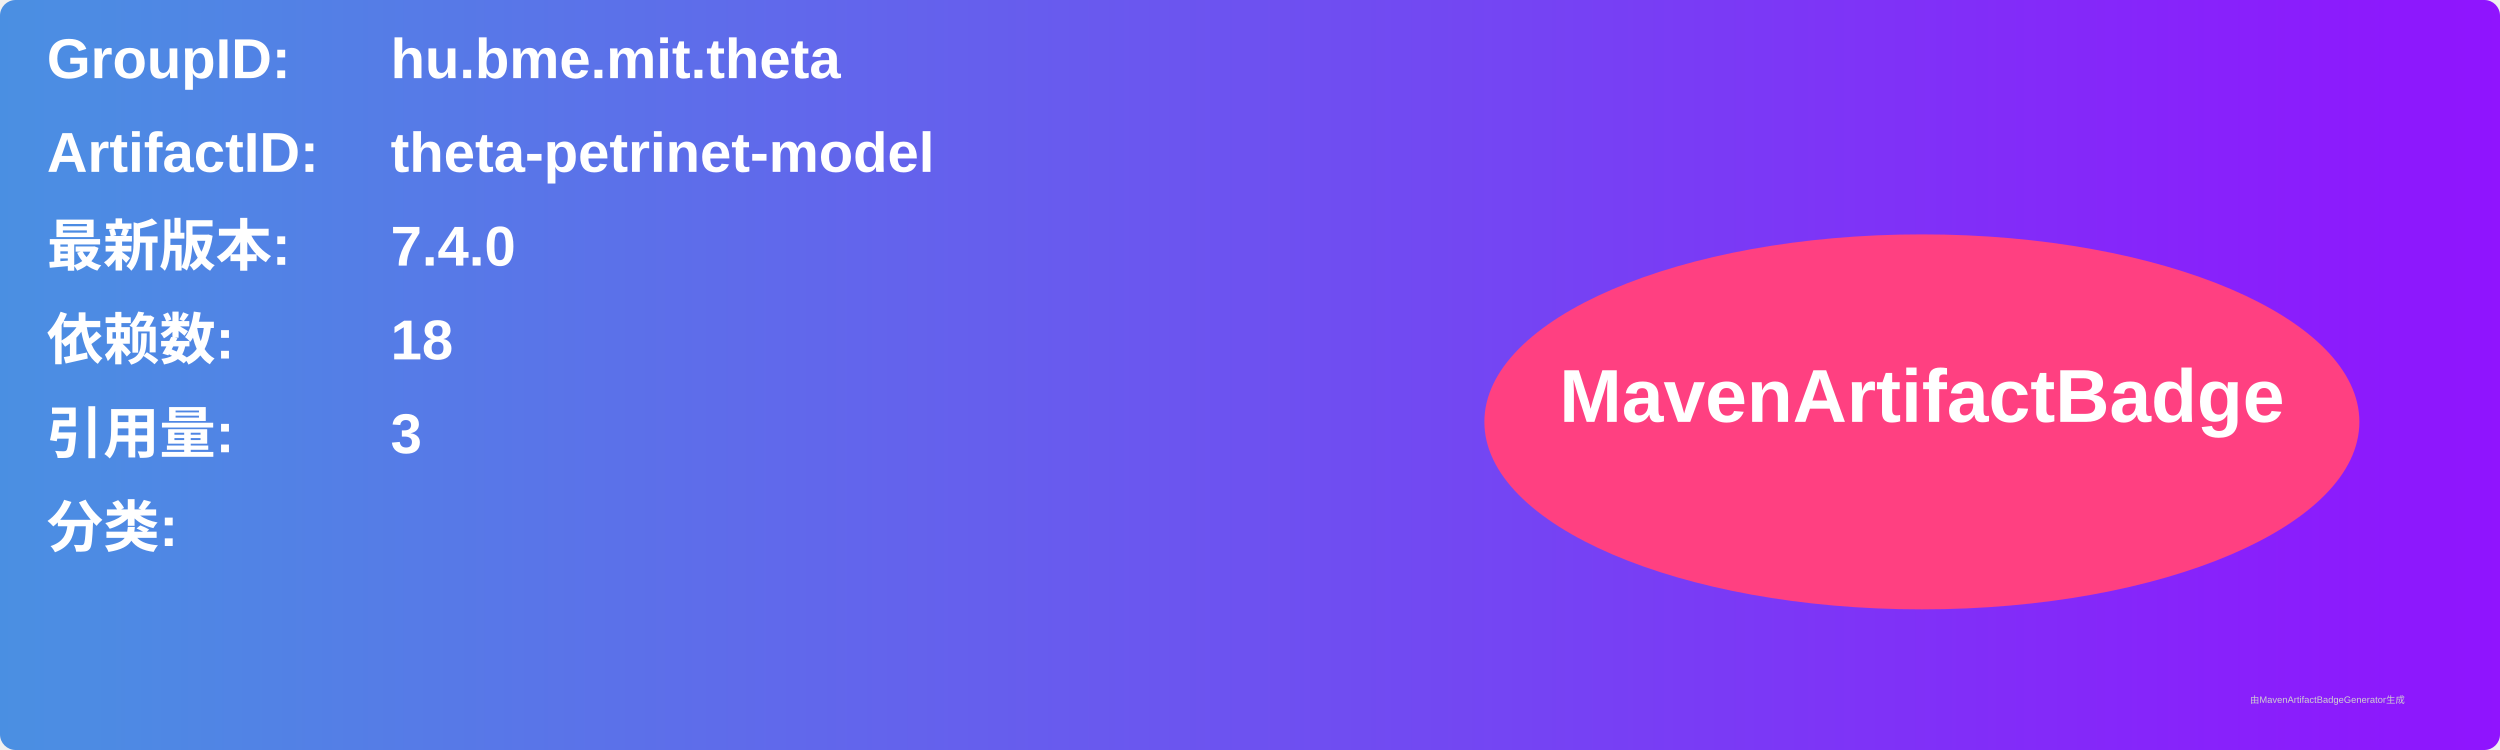
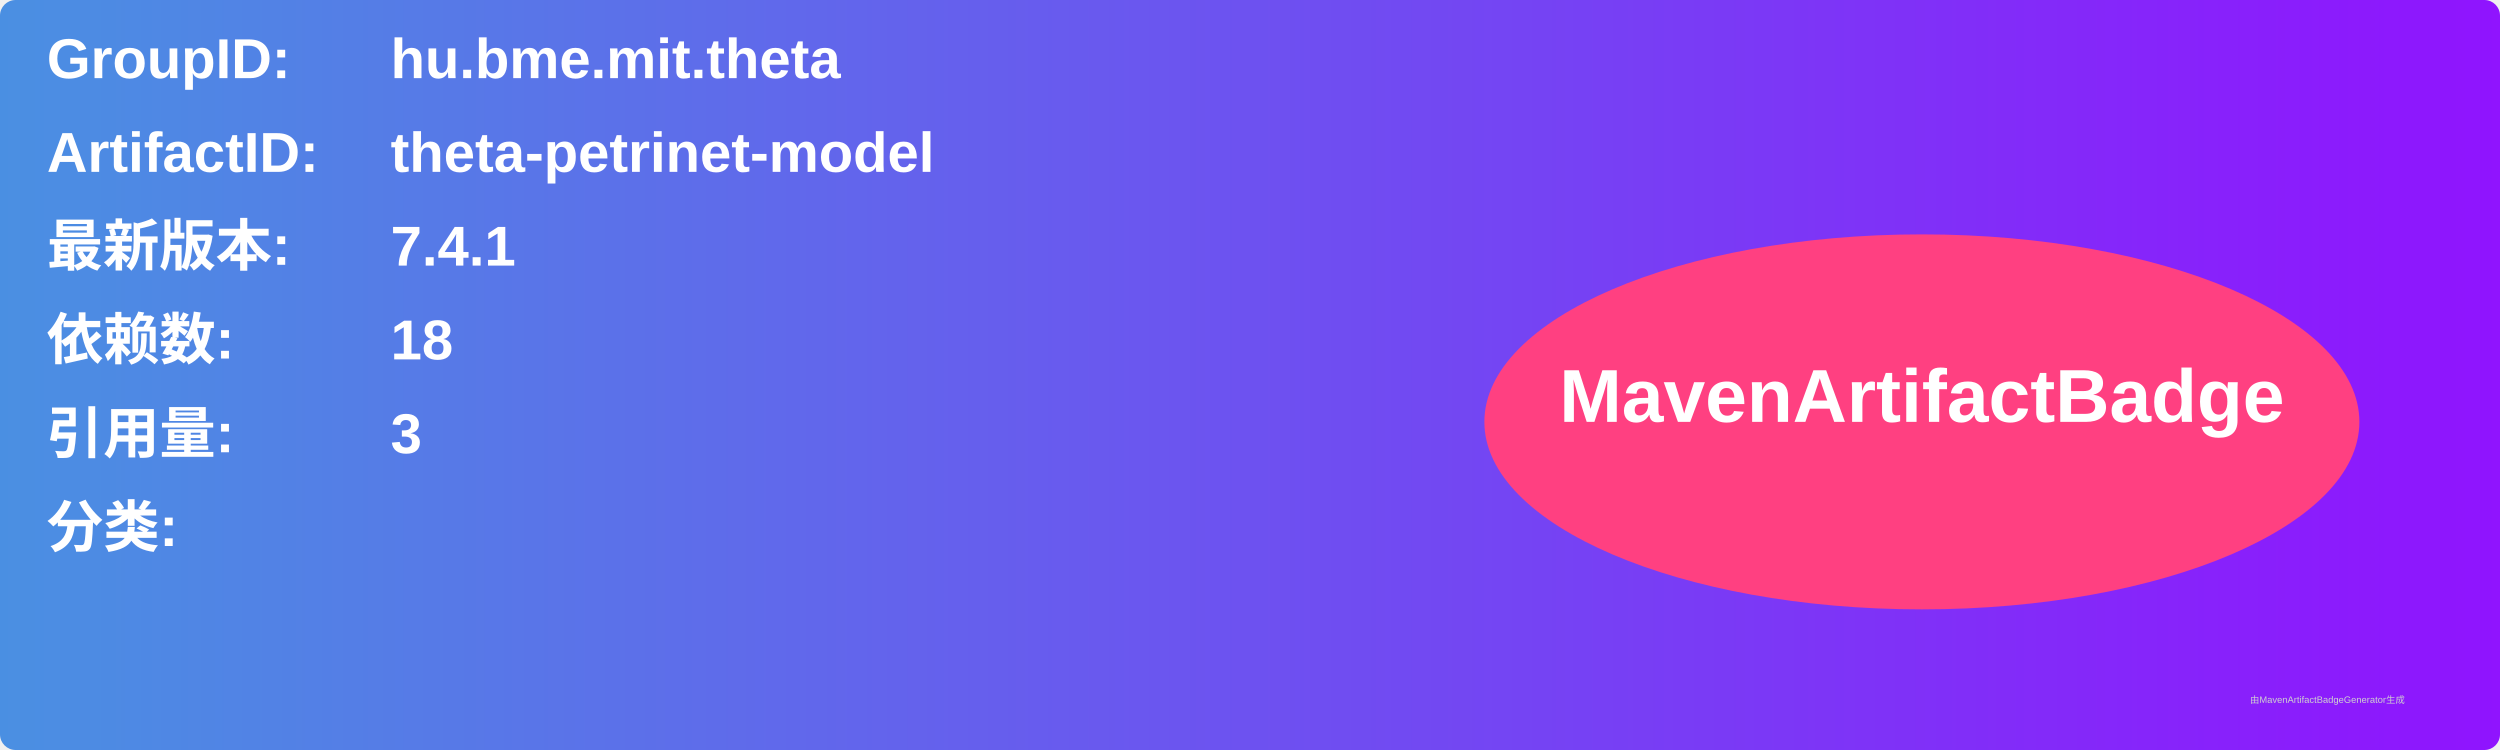
<svg xmlns="http://www.w3.org/2000/svg" width="800" height="240" viewBox="0 0 800 240">
  <linearGradient id="grad" x1="0%" y1="0%" x2="100%" y2="0%">
    <stop offset="0%" stop-color="#4a90e2" />
    <stop offset="100%" stop-color="#9013fe" />
  </linearGradient>
  <rect width="100%" height="100%" rx="5" ry="5" fill="url(#grad)" />
  <g transform="translate(15, 15)">
    <text x="0" y="10" font-family="Arial" font-size="18" fill="white" font-weight="bold" width="260">GroupID:</text>
    <text x="110" y="10" font-family="Arial" font-size="18" fill="white" font-weight="bold" width="460">hu.bme.mit.theta</text>
    <text x="0" y="40" font-family="Arial" font-size="18" fill="white" font-weight="bold" width="260">ArtifactID:</text>
    <text x="110" y="40" font-family="Arial" font-size="18" fill="white" font-weight="bold" width="460">theta-petrinet-model</text>
    <text x="0" y="70" font-family="Arial" font-size="18" fill="white" font-weight="bold">最新版本:</text>
    <text x="110" y="70" font-family="Arial" font-size="18" fill="white" font-weight="bold">
-       <tspan font-weight="bold">7.4.0</tspan>
+       <tspan font-weight="bold">7.4.1</tspan>
    </text>
    <text x="0" y="100" font-family="Arial" font-size="18" fill="white" font-weight="bold">依赖数: </text>
    <text x="110" y="100" font-family="Arial" font-size="18" fill="white">
      <tspan font-weight="bold">18</tspan>
    </text>
    <text x="0" y="130" font-family="Arial" font-size="18" fill="white" font-weight="bold">引用量: </text>
    <text x="110" y="130" font-family="Arial" font-size="18" fill="white">
      <tspan font-weight="bold">3</tspan>
    </text>
    <text x="0" y="160" font-family="Arial" font-size="18" fill="white" font-weight="bold">分类:</text>
    <text x="10" y="190" font-family="Arial" font-size="10" fill="white">
      <tspan font-weight="bold" />
    </text>
    <ellipse cx="600" cy="120" rx="140" ry="60" fill="#ff4081" />
    <text x="600" y="120" text-anchor="middle" font-family="Arial" font-size="24" fill="white" font-weight="bold">MavenArtifactBadge</text>
  </g>
  <text x="720" y="225" font-family="Arial" font-size="3" fill="#d0d0d0">由MavenArtifactBadgeGenerator生成</text>
</svg>
